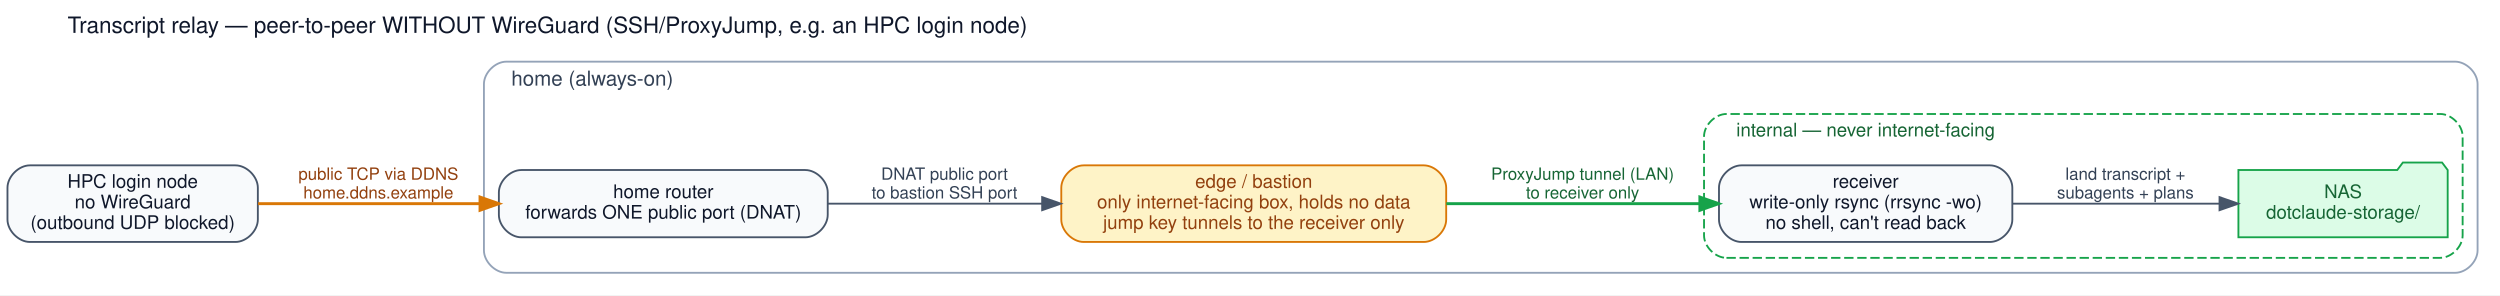
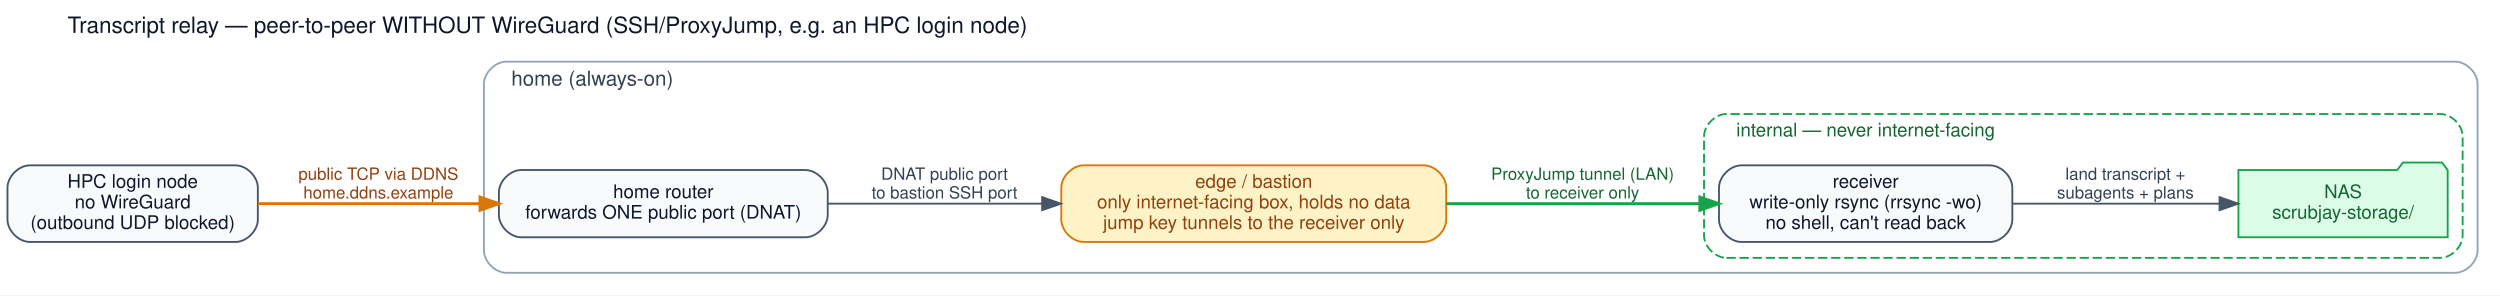
<svg xmlns="http://www.w3.org/2000/svg" width="1338pt" height="158pt" viewBox="0.00 0.00 1338.00 158.00">
  <g id="graph0" class="graph" transform="scale(1 1) rotate(0) translate(4 154)">
    <polygon fill="white" stroke="transparent" points="-4,4 -4,-154 1334,-154 1334,4 -4,4" />
    <text text-anchor="middle" x="289" y="-136.4" font-family="Helvetica,sans-Serif" font-size="12.00" fill="#0f172a">Transcript relay — peer-to-peer WITHOUT WireGuard (SSH/ProxyJump, e.g. an HPC login node)</text>
    <g id="clust1" class="cluster">
      <path fill="white" stroke="#94a3b8" d="M267,-8C267,-8 1310,-8 1310,-8 1316,-8 1322,-14 1322,-20 1322,-20 1322,-109 1322,-109 1322,-115 1316,-121 1310,-121 1310,-121 267,-121 267,-121 261,-121 255,-115 255,-109 255,-109 255,-20 255,-20 255,-14 261,-8 267,-8" />
      <text text-anchor="middle" x="313" y="-108.2" font-family="Helvetica,sans-Serif" font-size="11.00" fill="#334155">home (always-on)</text>
    </g>
    <g id="clust2" class="cluster">
      <path fill="white" stroke="#16a34a" stroke-dasharray="5,2" d="M920,-16C920,-16 1302,-16 1302,-16 1308,-16 1314,-22 1314,-28 1314,-28 1314,-81 1314,-81 1314,-87 1308,-93 1302,-93 1302,-93 920,-93 920,-93 914,-93 908,-87 908,-81 908,-81 908,-28 908,-28 908,-22 914,-16 920,-16" />
      <text text-anchor="middle" x="994.5" y="-81" font-family="Helvetica,sans-Serif" font-size="10.00" fill="#166534">internal — never internet-facing</text>
    </g>
    <g id="node1" class="node">
      <path fill="#f8fafc" stroke="#475569" d="M122,-65.5C122,-65.5 12,-65.5 12,-65.5 6,-65.5 0,-59.5 0,-53.5 0,-53.5 0,-36.5 0,-36.5 0,-30.5 6,-24.5 12,-24.5 12,-24.5 122,-24.5 122,-24.5 128,-24.5 134,-30.5 134,-36.5 134,-36.5 134,-53.5 134,-53.5 134,-59.5 128,-65.5 122,-65.5" />
      <text text-anchor="middle" x="67" y="-53.5" font-family="Helvetica,sans-Serif" font-size="10.00" fill="#0f172a">HPC login node</text>
      <text text-anchor="middle" x="67" y="-42.5" font-family="Helvetica,sans-Serif" font-size="10.00" fill="#0f172a">no WireGuard</text>
      <text text-anchor="middle" x="67" y="-31.5" font-family="Helvetica,sans-Serif" font-size="10.00" fill="#0f172a">(outbound UDP blocked)</text>
    </g>
    <g id="node2" class="node">
      <path fill="#f8fafc" stroke="#475569" d="M427,-63C427,-63 275,-63 275,-63 269,-63 263,-57 263,-51 263,-51 263,-39 263,-39 263,-33 269,-27 275,-27 275,-27 427,-27 427,-27 433,-27 439,-33 439,-39 439,-39 439,-51 439,-51 439,-57 433,-63 427,-63" />
      <text text-anchor="middle" x="351" y="-48" font-family="Helvetica,sans-Serif" font-size="10.00" fill="#0f172a">home router</text>
      <text text-anchor="middle" x="351" y="-37" font-family="Helvetica,sans-Serif" font-size="10.00" fill="#0f172a">forwards ONE public port (DNAT)</text>
    </g>
    <g id="edge4" class="edge">
      <path fill="none" stroke="#d97706" stroke-width="1.6" d="M134.12,-45C169.38,-45 213.46,-45 252.57,-45" />
      <polygon fill="#d97706" stroke="#d97706" stroke-width="1.6" points="252.93,-48.5 262.93,-45 252.93,-41.5 252.93,-48.5" />
      <text text-anchor="middle" x="198.5" y="-57.8" font-family="Helvetica,sans-Serif" font-size="9.00" fill="#92400e">public TCP via DDNS</text>
      <text text-anchor="middle" x="198.5" y="-47.8" font-family="Helvetica,sans-Serif" font-size="9.00" fill="#92400e">home.ddns.example</text>
    </g>
    <g id="node3" class="node">
      <path fill="#fef3c7" stroke="#d97706" d="M758,-65.5C758,-65.5 576,-65.5 576,-65.5 570,-65.5 564,-59.5 564,-53.5 564,-53.5 564,-36.5 564,-36.5 564,-30.5 570,-24.5 576,-24.5 576,-24.5 758,-24.5 758,-24.5 764,-24.5 770,-30.5 770,-36.5 770,-36.5 770,-53.5 770,-53.5 770,-59.5 764,-65.5 758,-65.5" />
      <text text-anchor="middle" x="667" y="-53.5" font-family="Helvetica,sans-Serif" font-size="10.00" fill="#92400e">edge / bastion</text>
      <text text-anchor="middle" x="667" y="-42.5" font-family="Helvetica,sans-Serif" font-size="10.00" fill="#92400e">only internet-facing box, holds no data</text>
      <text text-anchor="middle" x="667" y="-31.5" font-family="Helvetica,sans-Serif" font-size="10.00" fill="#92400e">jump key tunnels to the receiver only</text>
    </g>
    <g id="edge2" class="edge">
      <path fill="none" stroke="#475569" d="M439.05,-45C474.54,-45 516.02,-45 553.74,-45" />
      <polygon fill="#475569" stroke="#475569" points="553.76,-48.5 563.76,-45 553.76,-41.5 553.76,-48.5" />
      <text text-anchor="middle" x="501.5" y="-57.8" font-family="Helvetica,sans-Serif" font-size="9.00" fill="#334155">DNAT public port</text>
      <text text-anchor="middle" x="501.5" y="-47.8" font-family="Helvetica,sans-Serif" font-size="9.00" fill="#334155">to bastion SSH port</text>
    </g>
    <g id="node4" class="node">
      <path fill="#f8fafc" stroke="#475569" d="M1061,-65.5C1061,-65.5 928,-65.5 928,-65.5 922,-65.5 916,-59.5 916,-53.5 916,-53.5 916,-36.5 916,-36.5 916,-30.5 922,-24.5 928,-24.5 928,-24.5 1061,-24.5 1061,-24.5 1067,-24.5 1073,-30.5 1073,-36.5 1073,-36.5 1073,-53.5 1073,-53.5 1073,-59.5 1067,-65.5 1061,-65.5" />
      <text text-anchor="middle" x="994.5" y="-53.5" font-family="Helvetica,sans-Serif" font-size="10.00" fill="#0f172a">receiver</text>
      <text text-anchor="middle" x="994.5" y="-42.5" font-family="Helvetica,sans-Serif" font-size="10.00" fill="#0f172a">write-only rsync (rrsync -wo)</text>
      <text text-anchor="middle" x="994.5" y="-31.5" font-family="Helvetica,sans-Serif" font-size="10.00" fill="#0f172a">no shell, can't read back</text>
    </g>
    <g id="edge3" class="edge">
      <path fill="none" stroke="#16a34a" stroke-width="1.6" d="M770.1,-45C813.59,-45 863.82,-45 905.63,-45" />
      <polygon fill="#16a34a" stroke="#16a34a" stroke-width="1.6" points="905.79,-48.5 915.79,-45 905.79,-41.5 905.79,-48.5" />
      <text text-anchor="middle" x="843" y="-57.8" font-family="Helvetica,sans-Serif" font-size="9.00" fill="#166534">ProxyJump tunnel (LAN)</text>
      <text text-anchor="middle" x="843" y="-47.8" font-family="Helvetica,sans-Serif" font-size="9.00" fill="#166534">to receiver only</text>
    </g>
    <g id="node5" class="node">
      <polygon fill="#dcfce7" stroke="#16a34a" points="1306,-63 1303,-67 1282,-67 1279,-63 1194,-63 1194,-27 1306,-27 1306,-63" />
      <text text-anchor="middle" x="1250" y="-48" font-family="Helvetica,sans-Serif" font-size="10.00" fill="#166534">NAS</text>
-       <text text-anchor="middle" x="1250" y="-37" font-family="Helvetica,sans-Serif" font-size="10.00" fill="#166534">dotclaude-storage/</text>
+       <text text-anchor="middle" x="1250" y="-37" font-family="Helvetica,sans-Serif" font-size="10.00" fill="#166534">scrubjay-storage/</text>
    </g>
    <g id="edge1" class="edge">
      <path fill="none" stroke="#475569" d="M1073.28,-45C1108.63,-45 1149.98,-45 1183.69,-45" />
      <polygon fill="#475569" stroke="#475569" points="1183.89,-48.5 1193.89,-45 1183.89,-41.5 1183.89,-48.5" />
      <text text-anchor="middle" x="1133.5" y="-57.8" font-family="Helvetica,sans-Serif" font-size="9.00" fill="#334155">land transcript +</text>
      <text text-anchor="middle" x="1133.5" y="-47.8" font-family="Helvetica,sans-Serif" font-size="9.00" fill="#334155">subagents + plans</text>
    </g>
  </g>
</svg>
